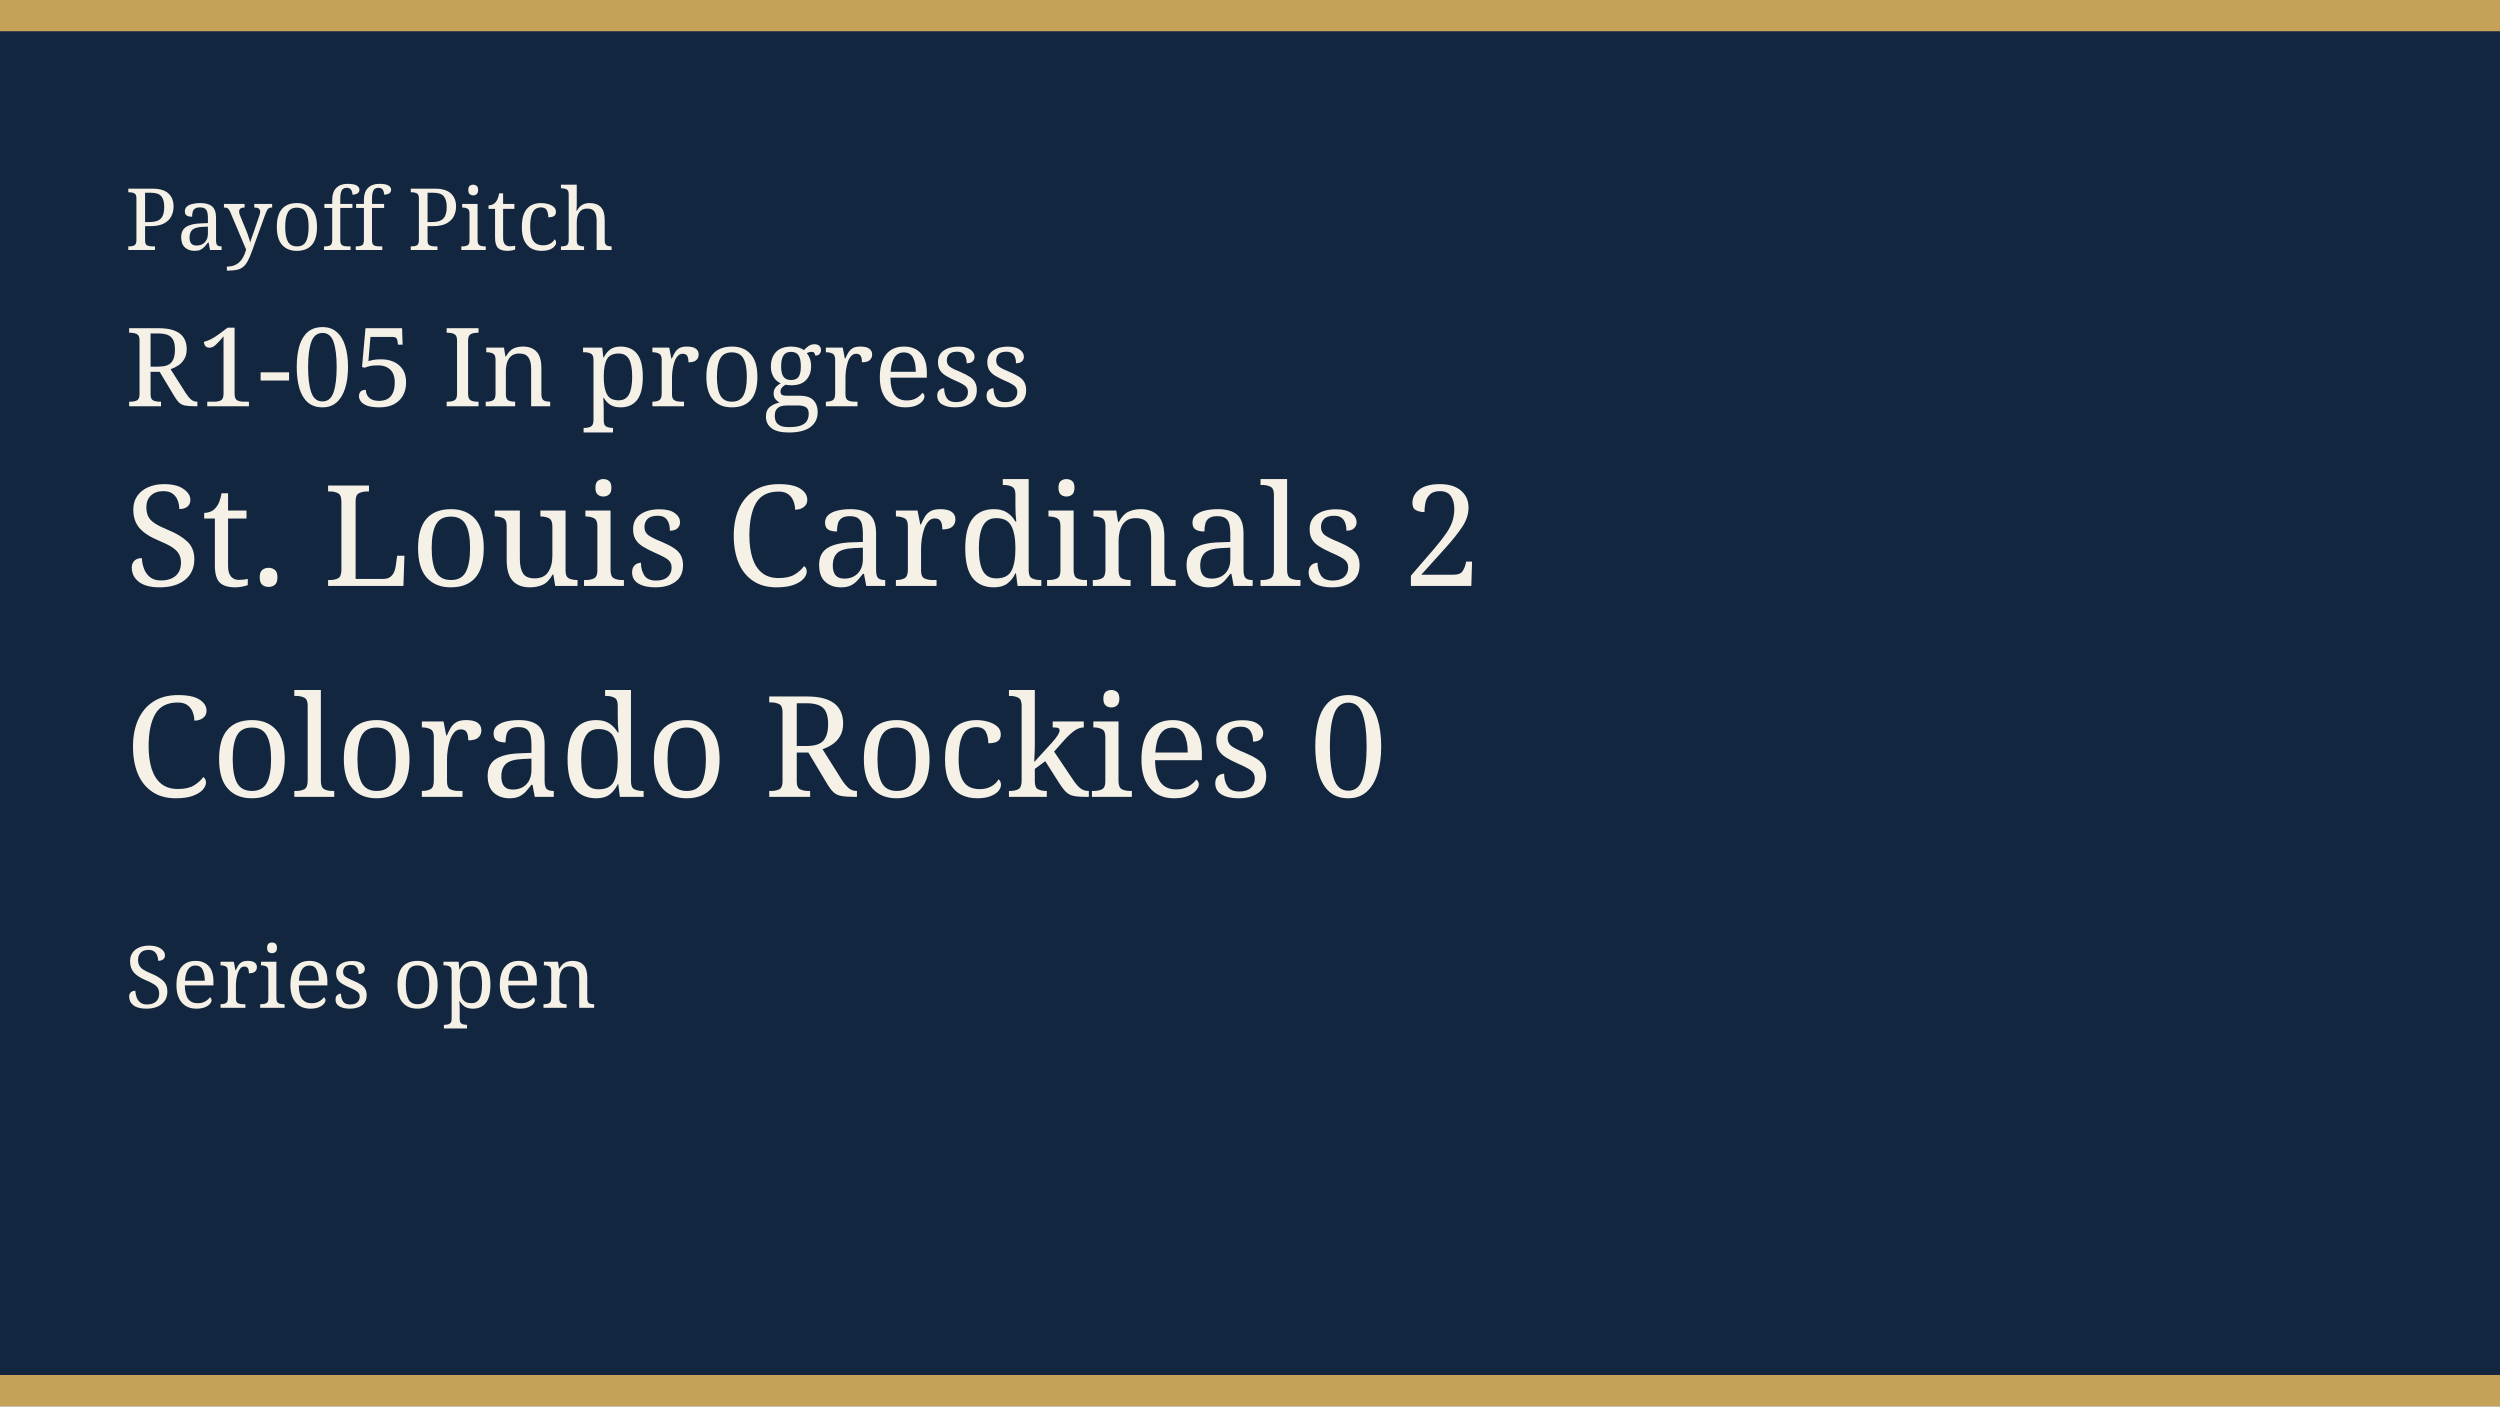
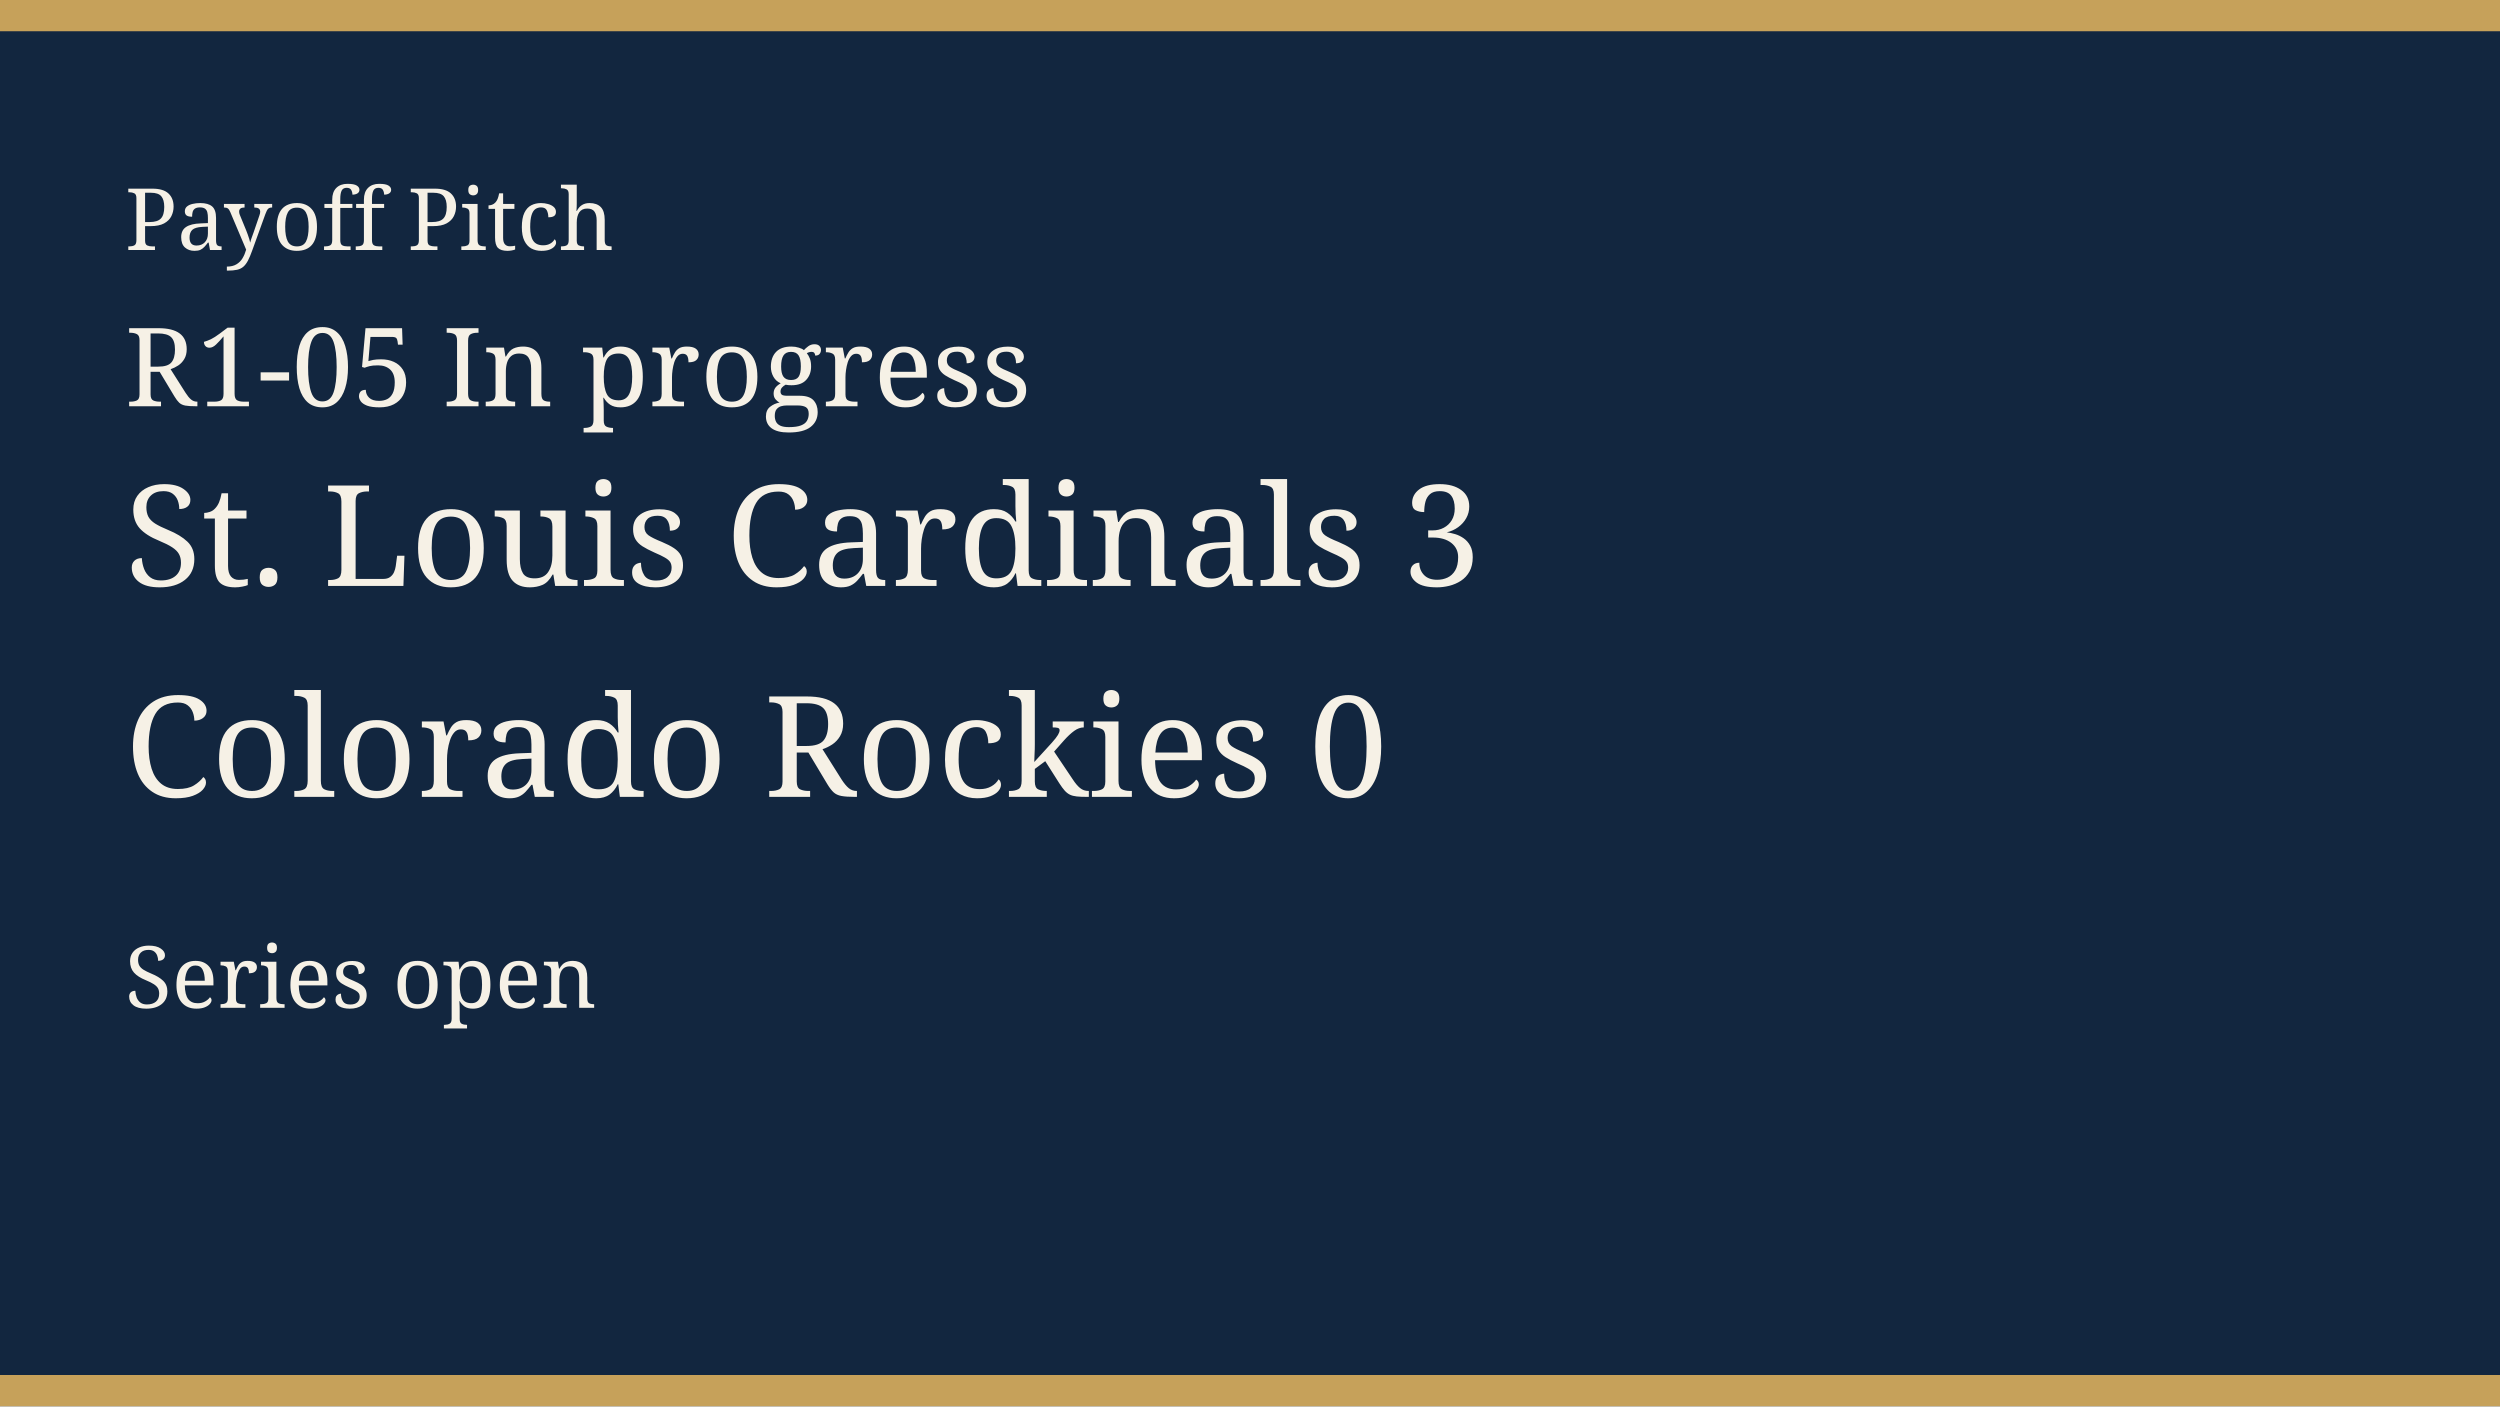
<svg xmlns="http://www.w3.org/2000/svg" width="640" height="360" viewBox="0 0 640 360" role="img">
  <rect width="640" height="360" fill="#12263f" />
  <rect width="640" height="8" fill="#c6a15a" />
  <rect y="352" width="640" height="8" fill="#c6a15a" />
  <text x="32" y="64" fill="#f6f1e6" font-family="Georgia, serif" font-size="22">Payoff Pitch</text>
  <text x="32" y="104" fill="#f6f1e6" font-family="Georgia, serif" font-size="28">R1-05 In progress</text>
-   <text x="32" y="150" fill="#f6f1e6" font-family="Georgia, serif" font-size="36">St. Louis Cardinals 2</text>
+   <text x="32" y="150" fill="#f6f1e6" font-family="Georgia, serif" font-size="36">St. Louis Cardinals 3</text>
  <text x="32" y="204" fill="#f6f1e6" font-family="Georgia, serif" font-size="36">Colorado Rockies 0</text>
  <text x="32" y="258" fill="#f6f1e6" font-family="Georgia, serif" font-size="22">Series open</text>
</svg>
